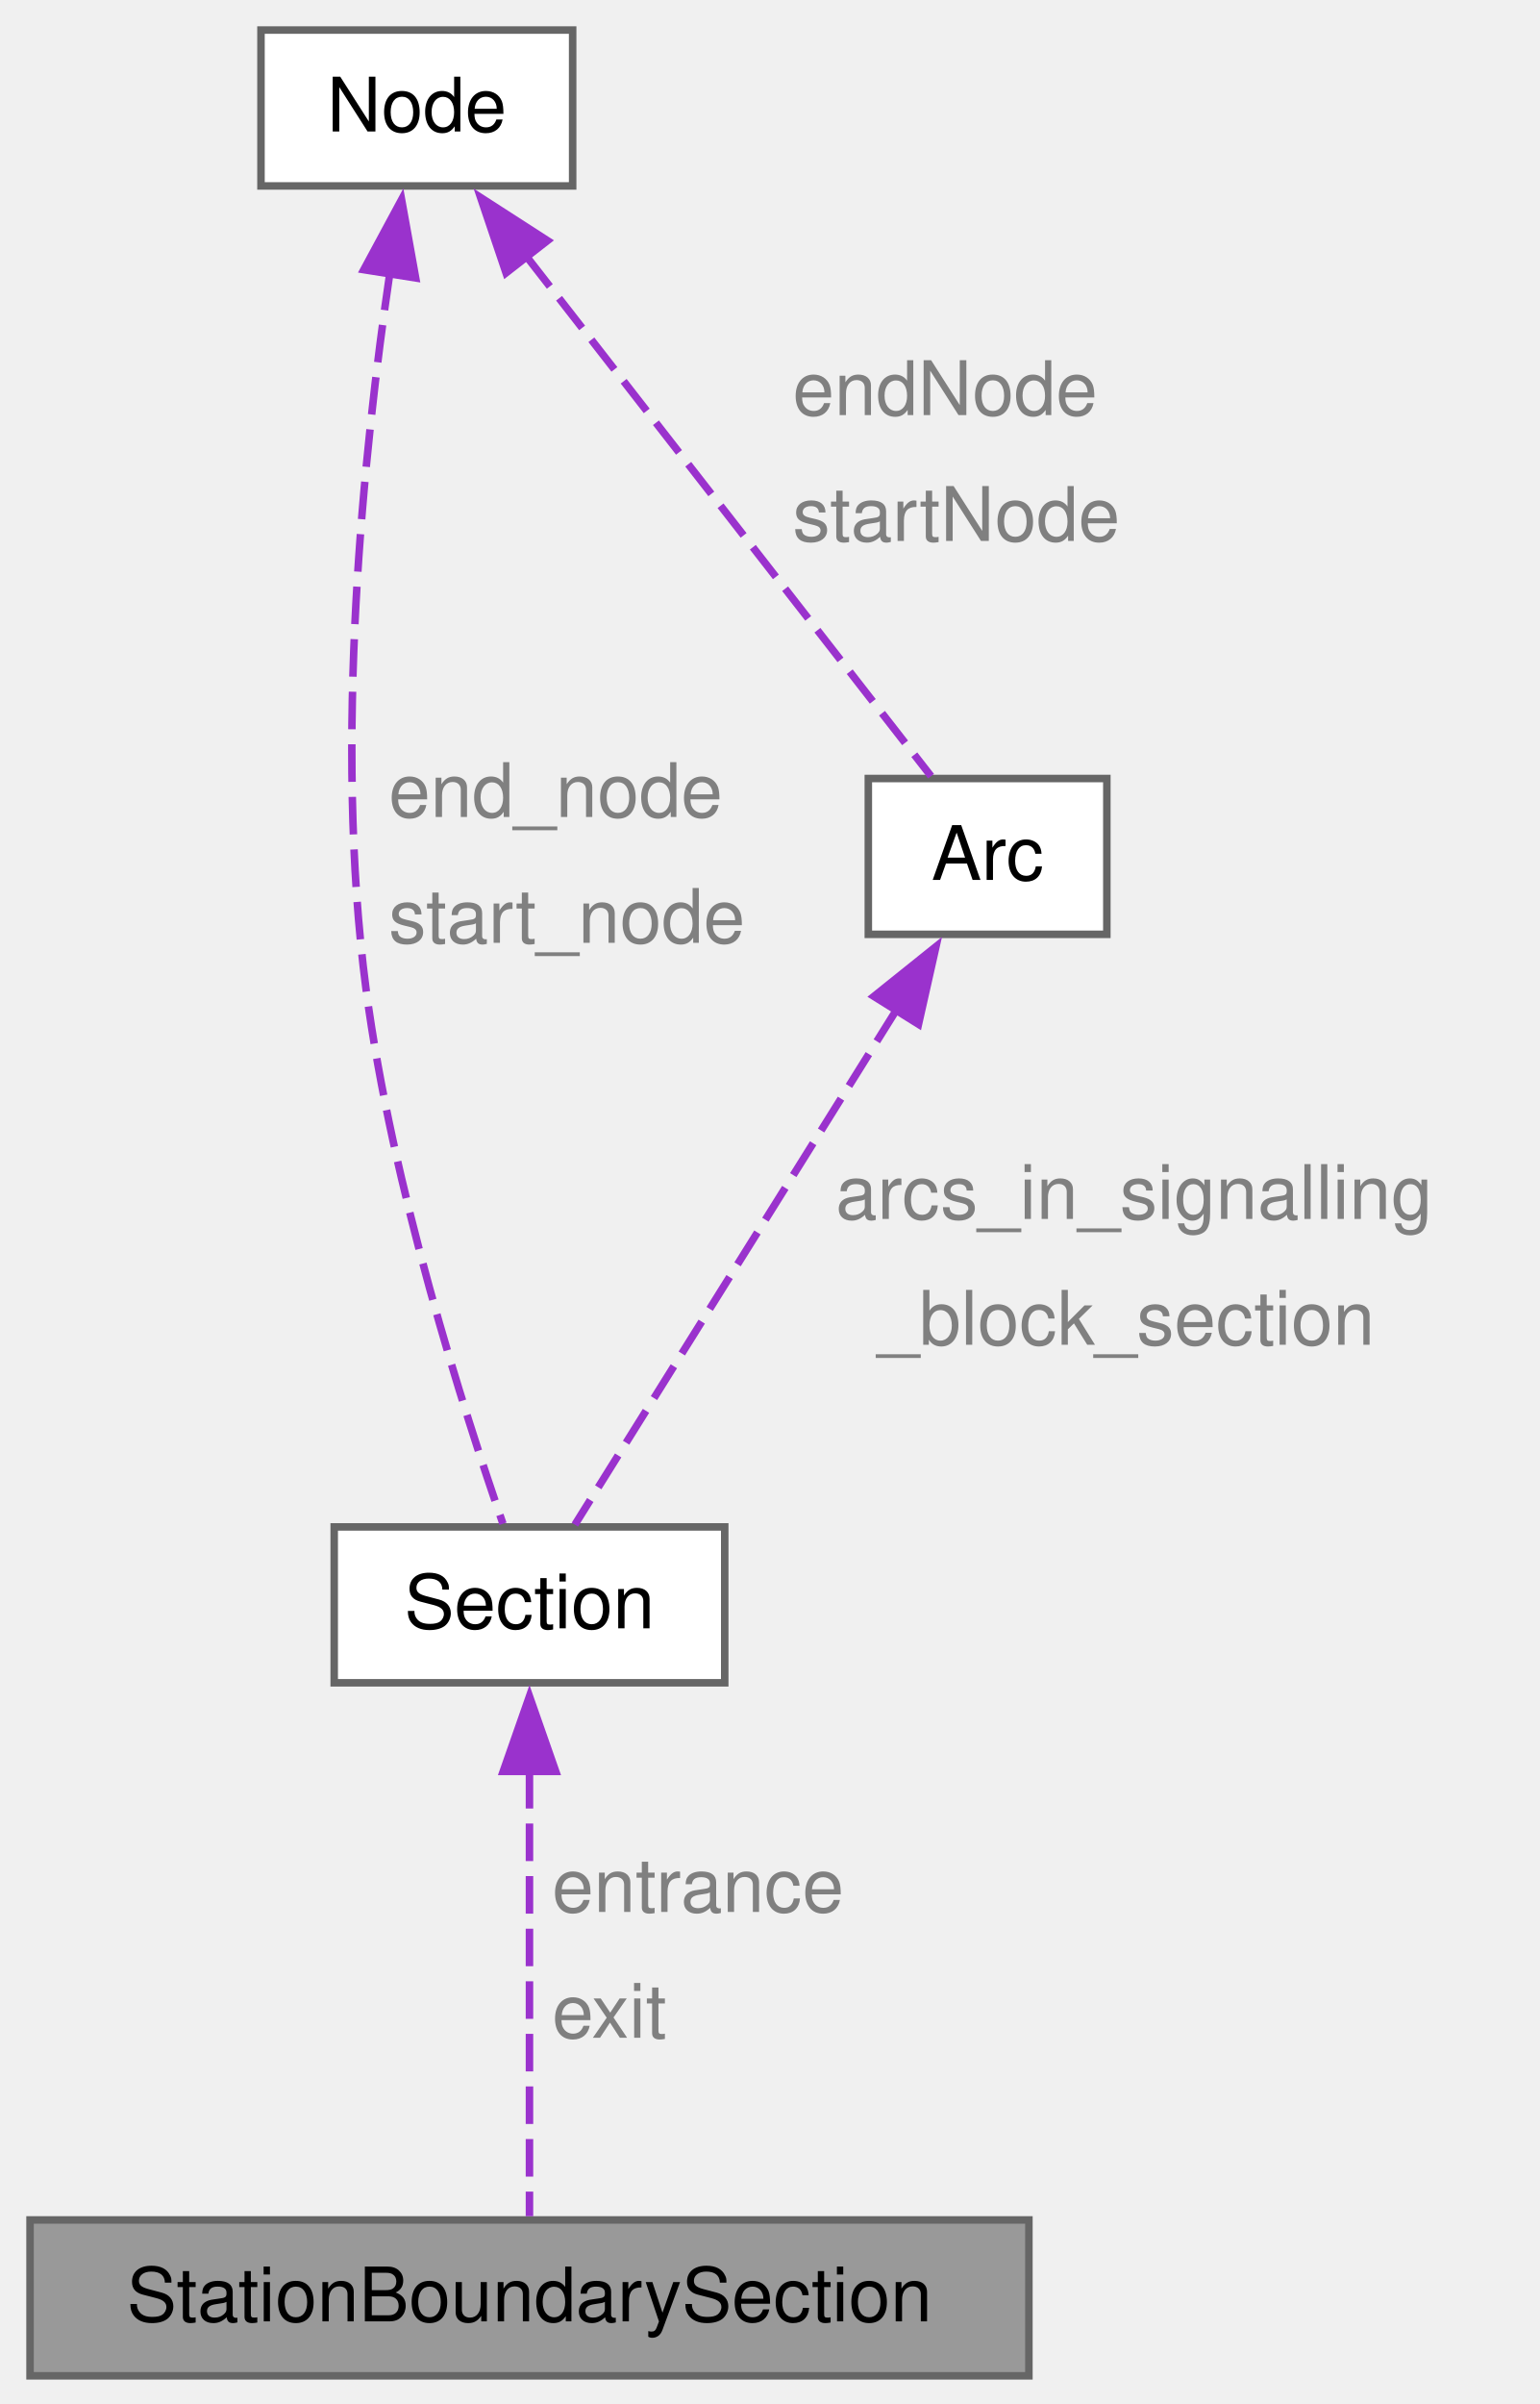
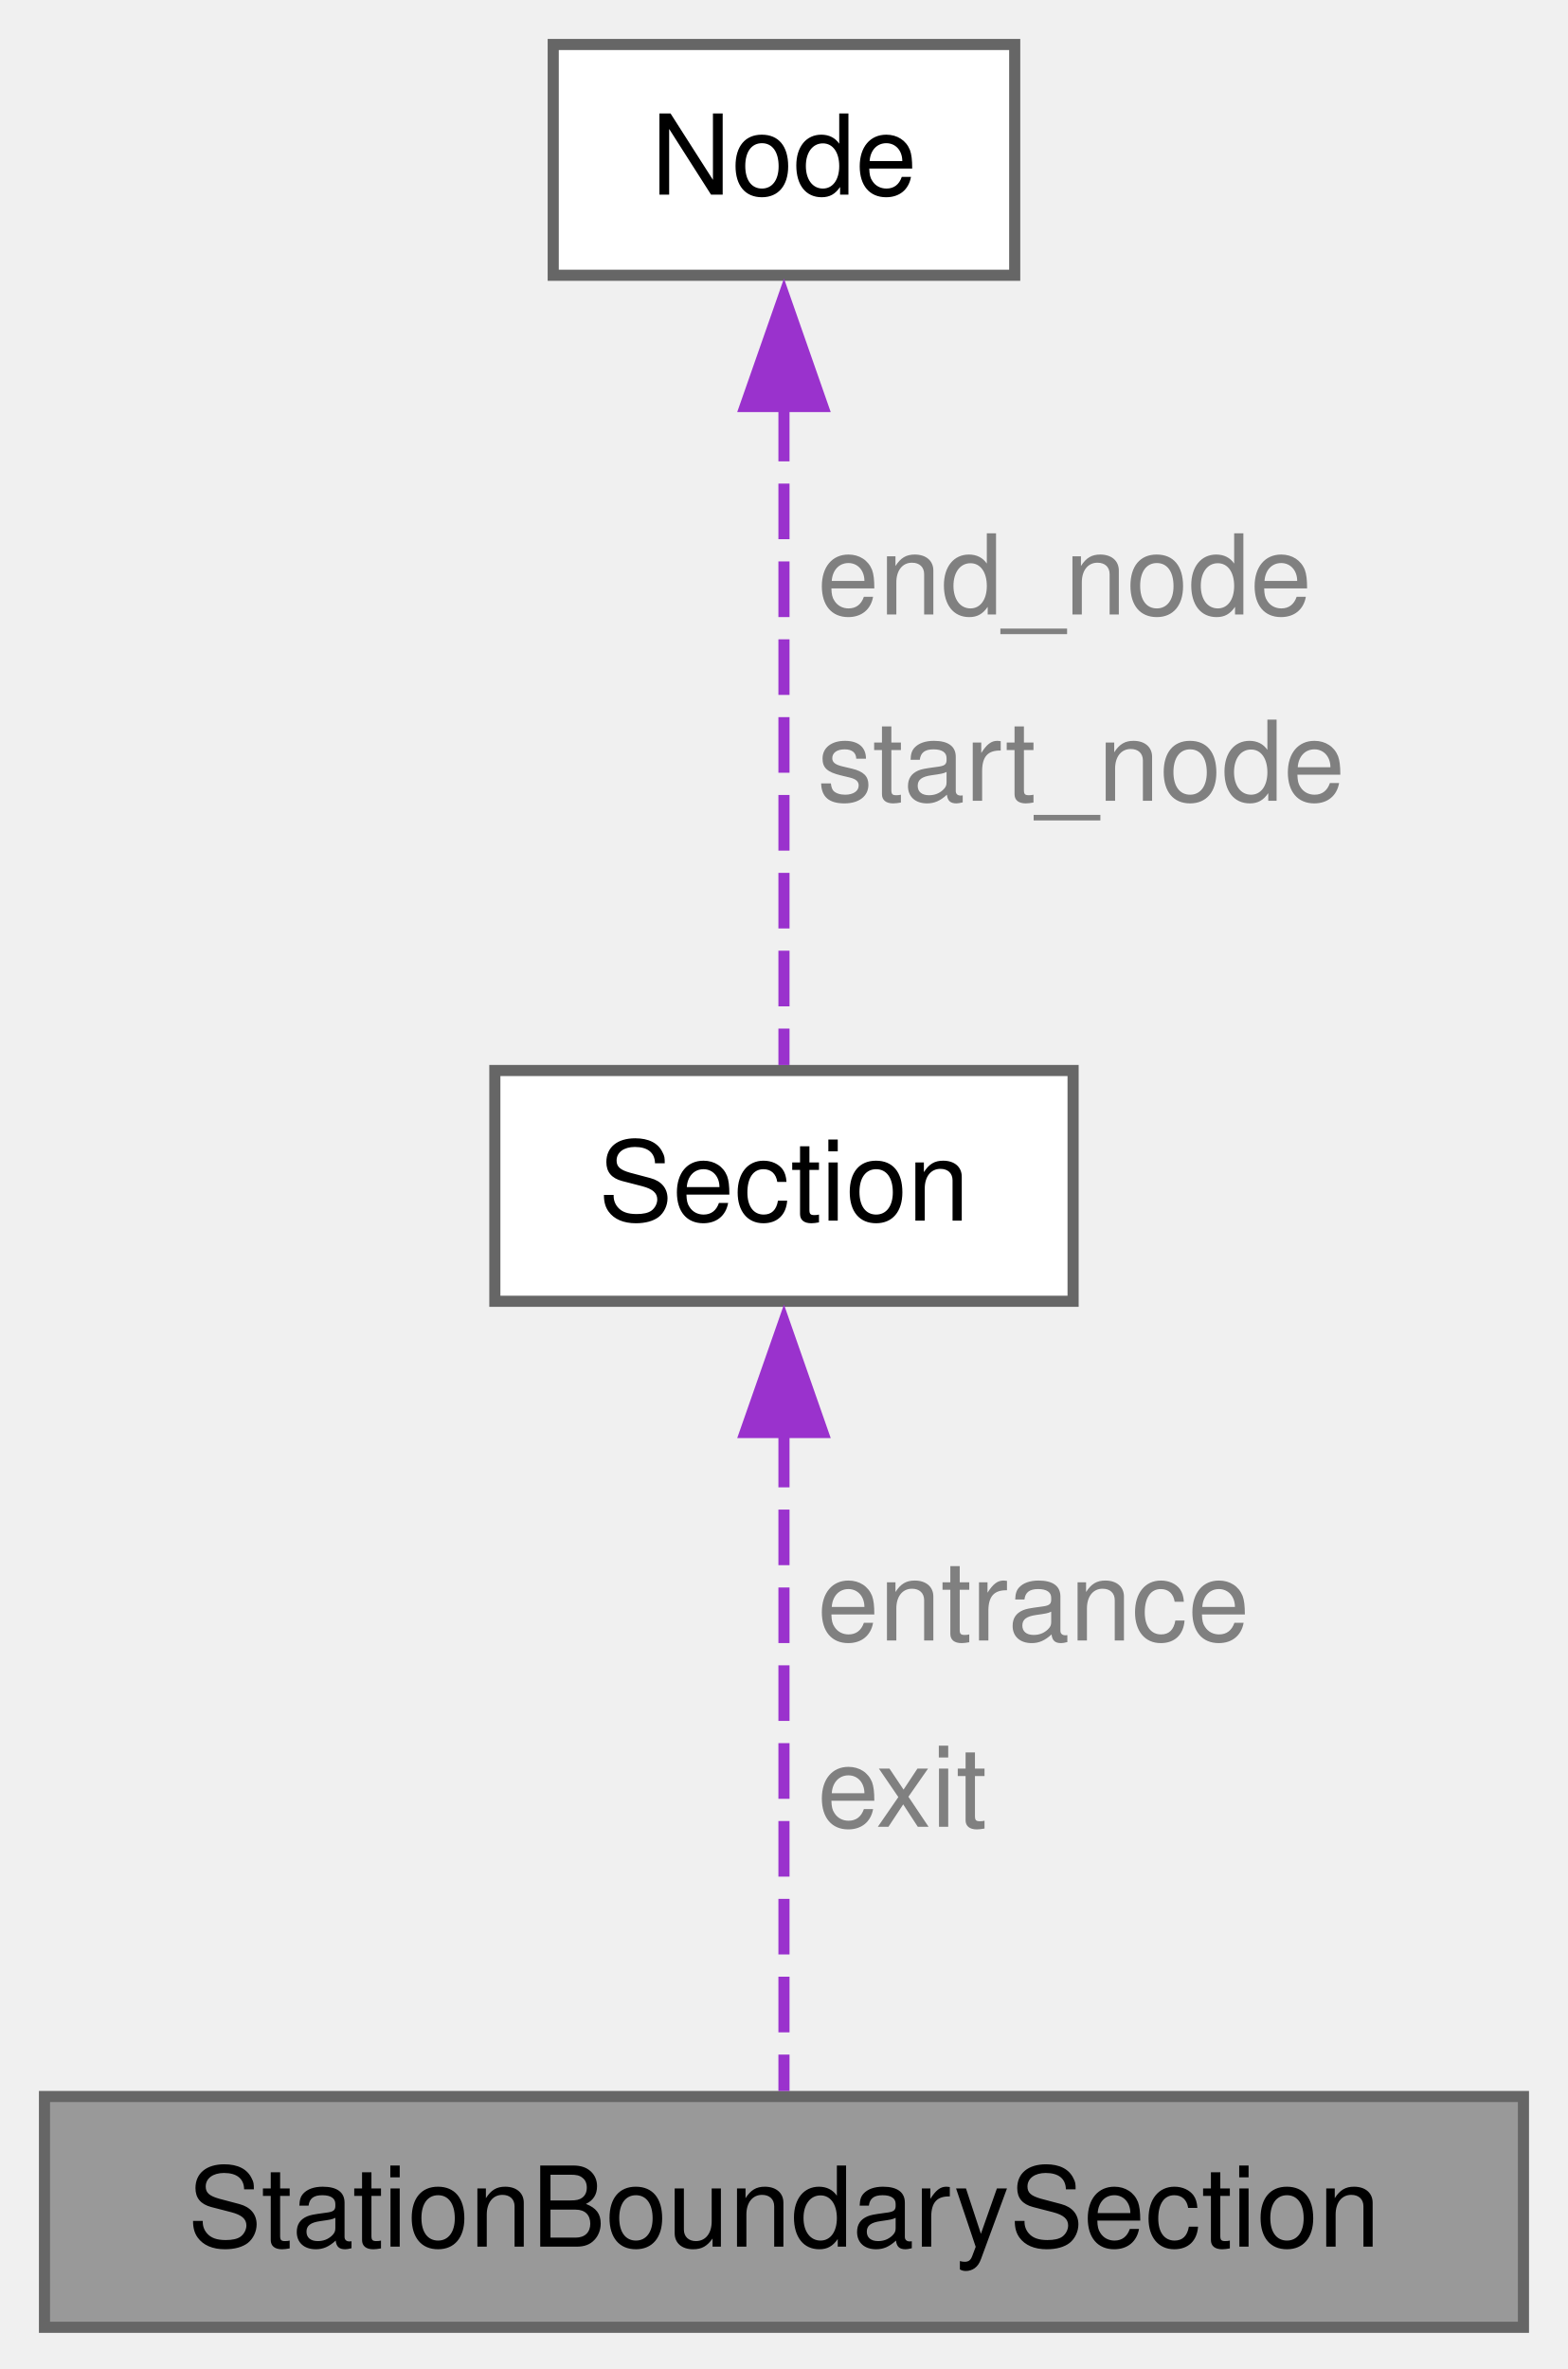
- <svg xmlns="http://www.w3.org/2000/svg" xmlns:xlink="http://www.w3.org/1999/xlink" width="205pt" height="320pt" viewBox="0.00 0.00 205.00 320.00">
-   <g id="graph0" class="graph" transform="scale(1 1) rotate(0) translate(4 316.25)">
+ <svg xmlns="http://www.w3.org/2000/svg" xmlns:xlink="http://www.w3.org/1999/xlink" width="141pt" height="213pt" viewBox="0.00 0.00 141.00 213.00">
+   <g id="graph0" class="graph" transform="scale(1 1) rotate(0) translate(4 209.25)">
    <g id="Node000001" class="node">
      <g id="a_Node000001">
        <a xlink:title=" ">
          <polygon fill="#999999" stroke="#666666" points="133,-20.75 0,-20.75 0,0 133,0 133,-20.75" />
          <text xml:space="preserve" text-anchor="middle" x="66.5" y="-7.25" font-family="Helvetica,sans-Serif" font-size="10.00">StationBoundarySection</text>
        </a>
      </g>
    </g>
    <g id="Node000002" class="node">
      <g id="a_Node000002">
        <a xlink:href="class_section.html" target="_top" xlink:title=" ">
          <polygon fill="white" stroke="#666666" points="92.5,-113 40.5,-113 40.5,-92.25 92.5,-92.25 92.5,-113" />
          <text xml:space="preserve" text-anchor="middle" x="66.5" y="-99.5" font-family="Helvetica,sans-Serif" font-size="10.00">Section</text>
        </a>
      </g>
    </g>
    <g id="edge1_Node000001_Node000002" class="edge">
      <g id="a_edge1_Node000001_Node000002">
        <a xlink:title=" ">
          <path fill="none" stroke="#9a32cd" stroke-dasharray="5,2" d="M66.5,-80.52C66.5,-61.83 66.5,-35.4 66.5,-21.24" />
          <polygon fill="#9a32cd" stroke="#9a32cd" points="63,-80.45 66.5,-90.45 70,-80.45 63,-80.45" />
        </a>
      </g>
      <text xml:space="preserve" text-anchor="start" x="69.5" y="-61.75" font-family="Helvetica,sans-Serif" font-size="10.00" fill="grey">entrance</text>
      <text xml:space="preserve" text-anchor="start" x="69.5" y="-45" font-family="Helvetica,sans-Serif" font-size="10.00" fill="grey">exit</text>
    </g>
    <g id="Node000003" class="node">
      <g id="a_Node000003">
-         <a xlink:href="class_arc.html" target="_top" xlink:title="A directed piece of track between two nodes.">
-           <polygon fill="white" stroke="#666666" points="143.38,-212.62 111.62,-212.62 111.62,-191.88 143.38,-191.88 143.38,-212.62" />
-           <text xml:space="preserve" text-anchor="middle" x="127.5" y="-199.12" font-family="Helvetica,sans-Serif" font-size="10.00">Arc</text>
+         <a xlink:href="class_node.html" target="_top" xlink:title=" ">
+           <polygon fill="white" stroke="#666666" points="87.25,-205.25 45.75,-205.25 45.75,-184.5 87.25,-184.5 87.25,-205.25" />
+           <text xml:space="preserve" text-anchor="middle" x="66.5" y="-191.75" font-family="Helvetica,sans-Serif" font-size="10.00">Node</text>
        </a>
      </g>
    </g>
    <g id="edge2_Node000002_Node000003" class="edge">
      <g id="a_edge2_Node000002_Node000003">
        <a xlink:title=" ">
-           <path fill="none" stroke="#9a32cd" stroke-dasharray="5,2" d="M115.4,-181.88C102.47,-161.19 82.49,-129.21 72.55,-113.3" />
-           <polygon fill="#9a32cd" stroke="#9a32cd" points="112.36,-183.62 120.63,-190.25 118.3,-179.91 112.36,-183.62" />
+           <path fill="none" stroke="#9a32cd" stroke-dasharray="5,2" d="M66.5,-172.77C66.5,-154.08 66.5,-127.65 66.5,-113.49" />
+           <polygon fill="#9a32cd" stroke="#9a32cd" points="63,-172.7 66.5,-182.7 70,-172.7 63,-172.7" />
        </a>
      </g>
-       <text xml:space="preserve" text-anchor="start" x="107.26" y="-154" font-family="Helvetica,sans-Serif" font-size="10.00" fill="grey">arcs_in_signalling</text>
-       <text xml:space="preserve" text-anchor="start" x="107.26" y="-137.25" font-family="Helvetica,sans-Serif" font-size="10.00" fill="grey">  _block_section</text>
-     </g>
-     <g id="Node000004" class="node">
-       <g id="a_Node000004">
-         <a xlink:href="class_node.html" target="_top" xlink:title=" ">
-           <polygon fill="white" stroke="#666666" points="72.25,-312.25 30.75,-312.25 30.75,-291.5 72.25,-291.5 72.25,-312.25" />
-           <text xml:space="preserve" text-anchor="middle" x="51.5" y="-298.75" font-family="Helvetica,sans-Serif" font-size="10.00">Node</text>
-         </a>
-       </g>
-     </g>
-     <g id="edge4_Node000002_Node000004" class="edge">
-       <g id="a_edge4_Node000002_Node000004">
-         <a xlink:title=" ">
-           <path fill="none" stroke="#9a32cd" stroke-dasharray="5,2" d="M47.91,-279.92C44.46,-256.56 40.37,-217.68 44.75,-184.5 48.22,-158.27 57.75,-128.46 62.97,-113.42" />
-           <polygon fill="#9a32cd" stroke="#9a32cd" points="44.44,-280.35 49.47,-289.68 51.35,-279.25 44.44,-280.35" />
-         </a>
-       </g>
-       <text xml:space="preserve" text-anchor="start" x="47.75" y="-207.5" font-family="Helvetica,sans-Serif" font-size="10.00" fill="grey">end_node</text>
-       <text xml:space="preserve" text-anchor="start" x="47.75" y="-190.75" font-family="Helvetica,sans-Serif" font-size="10.00" fill="grey">start_node</text>
-     </g>
-     <g id="edge3_Node000003_Node000004" class="edge">
-       <g id="a_edge3_Node000003_Node000004">
-         <a xlink:title=" ">
-           <path fill="none" stroke="#9a32cd" stroke-dasharray="5,2" d="M66.14,-282.07C82.23,-261.4 107.47,-228.98 119.97,-212.93" />
-           <polygon fill="#9a32cd" stroke="#9a32cd" points="63.38,-279.92 59.99,-289.96 68.9,-284.22 63.38,-279.92" />
-         </a>
-       </g>
-       <text xml:space="preserve" text-anchor="start" x="101.54" y="-261" font-family="Helvetica,sans-Serif" font-size="10.00" fill="grey">endNode</text>
-       <text xml:space="preserve" text-anchor="start" x="101.54" y="-244.25" font-family="Helvetica,sans-Serif" font-size="10.00" fill="grey">startNode</text>
+       <text xml:space="preserve" text-anchor="start" x="69.5" y="-154" font-family="Helvetica,sans-Serif" font-size="10.00" fill="grey">end_node</text>
+       <text xml:space="preserve" text-anchor="start" x="69.5" y="-137.25" font-family="Helvetica,sans-Serif" font-size="10.00" fill="grey">start_node</text>
    </g>
  </g>
</svg>
